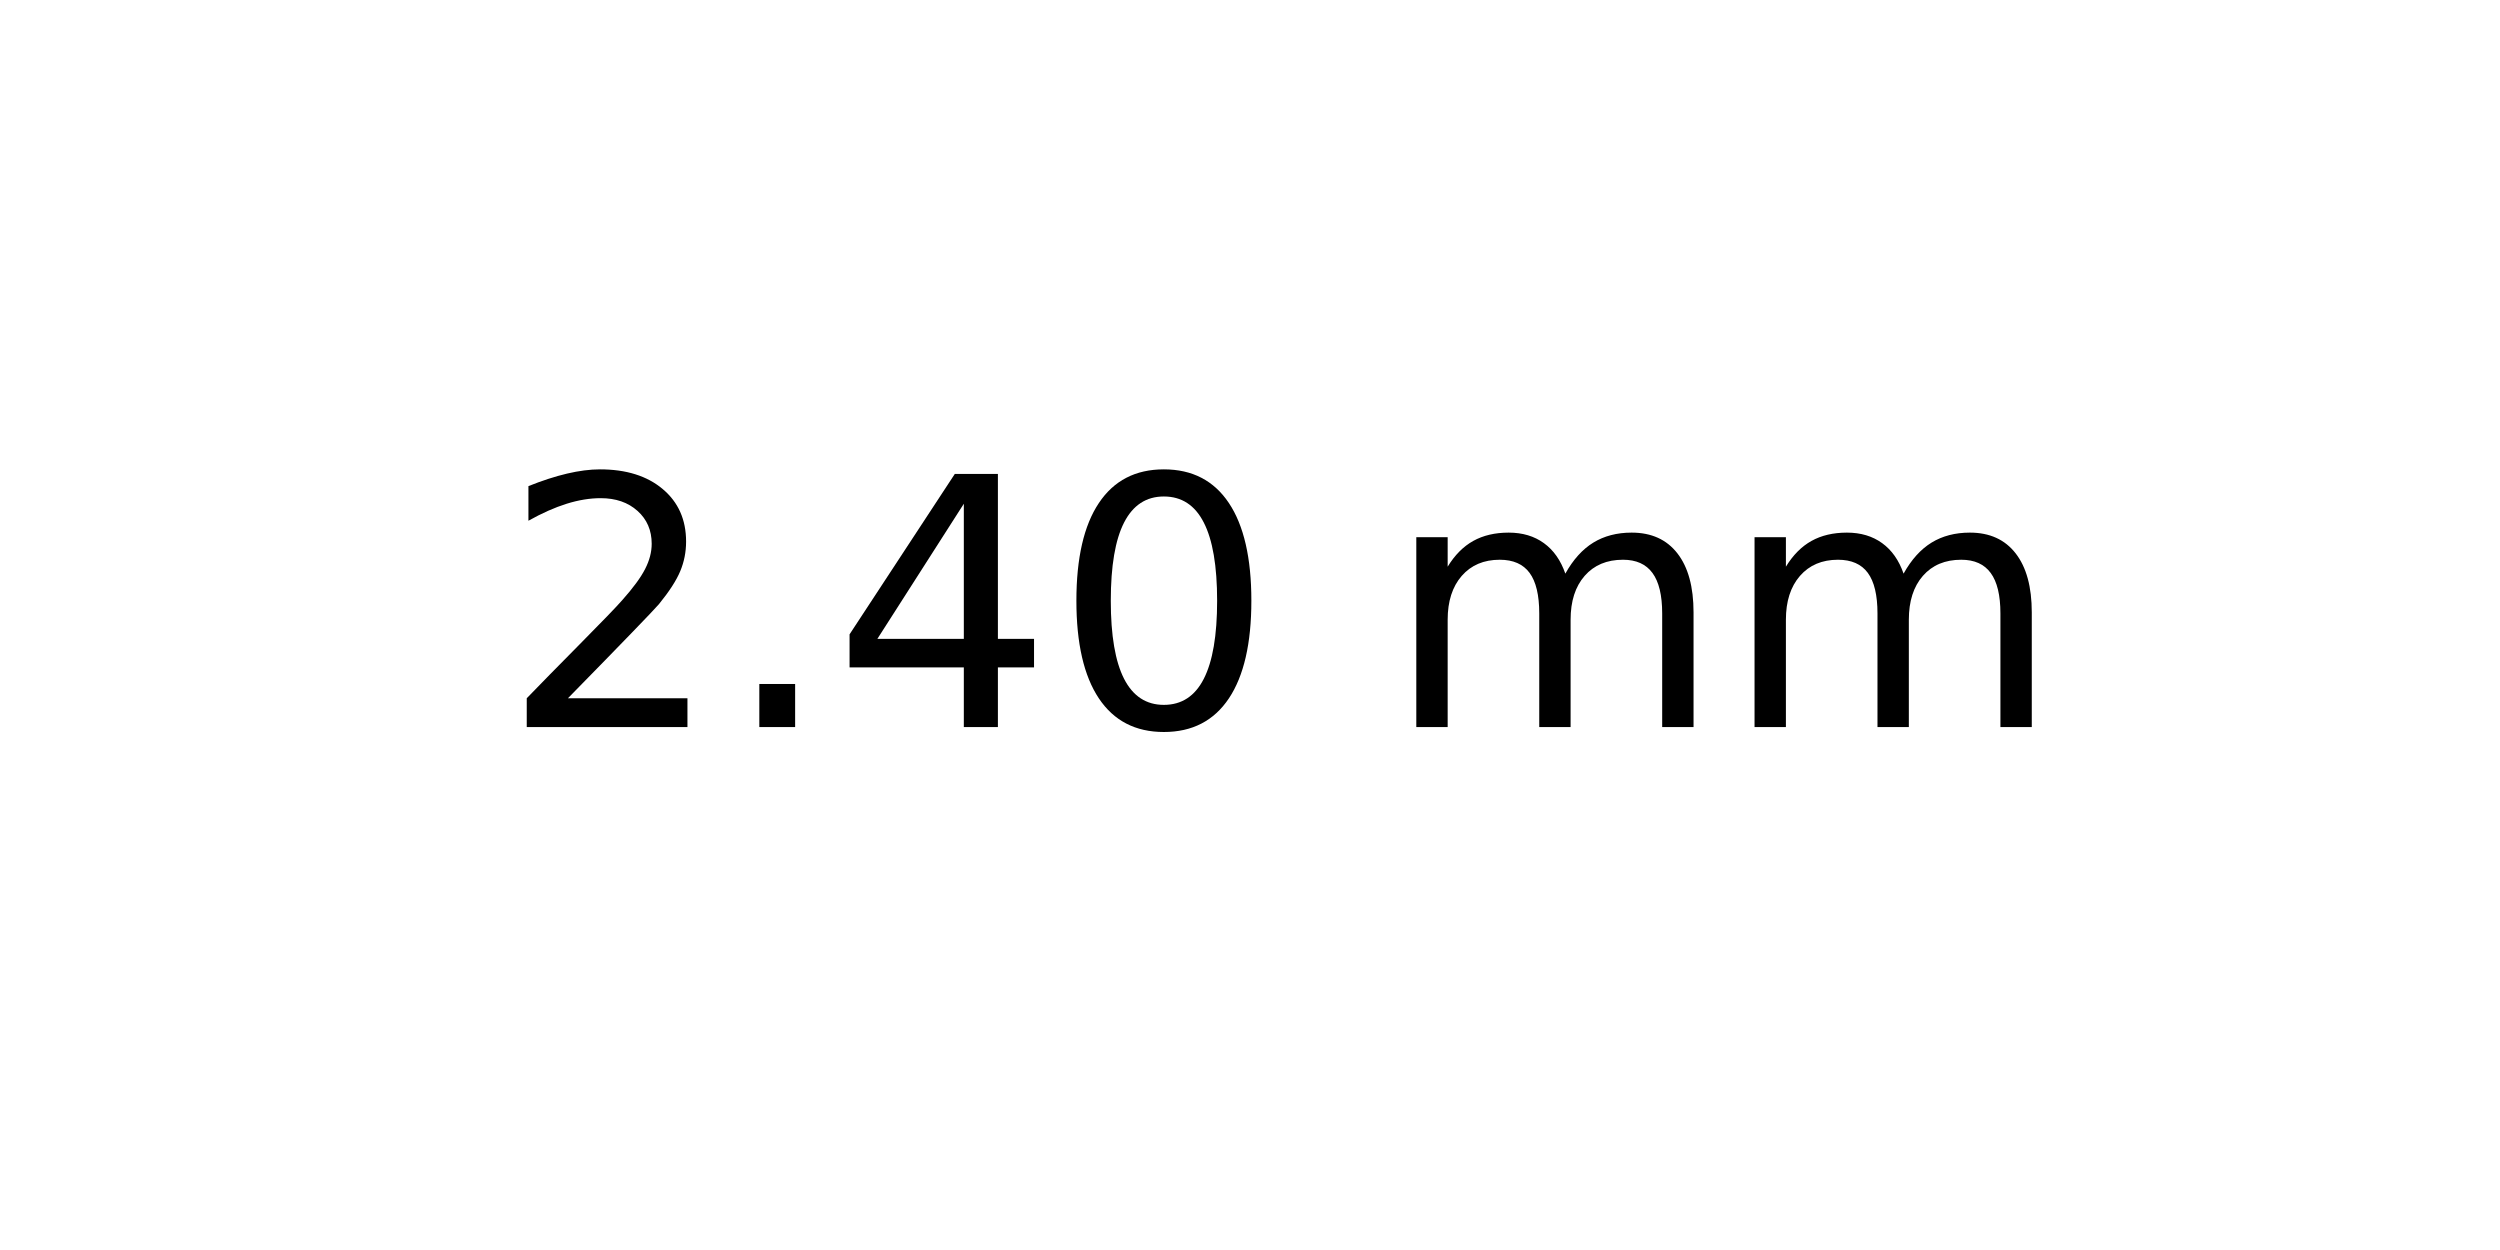
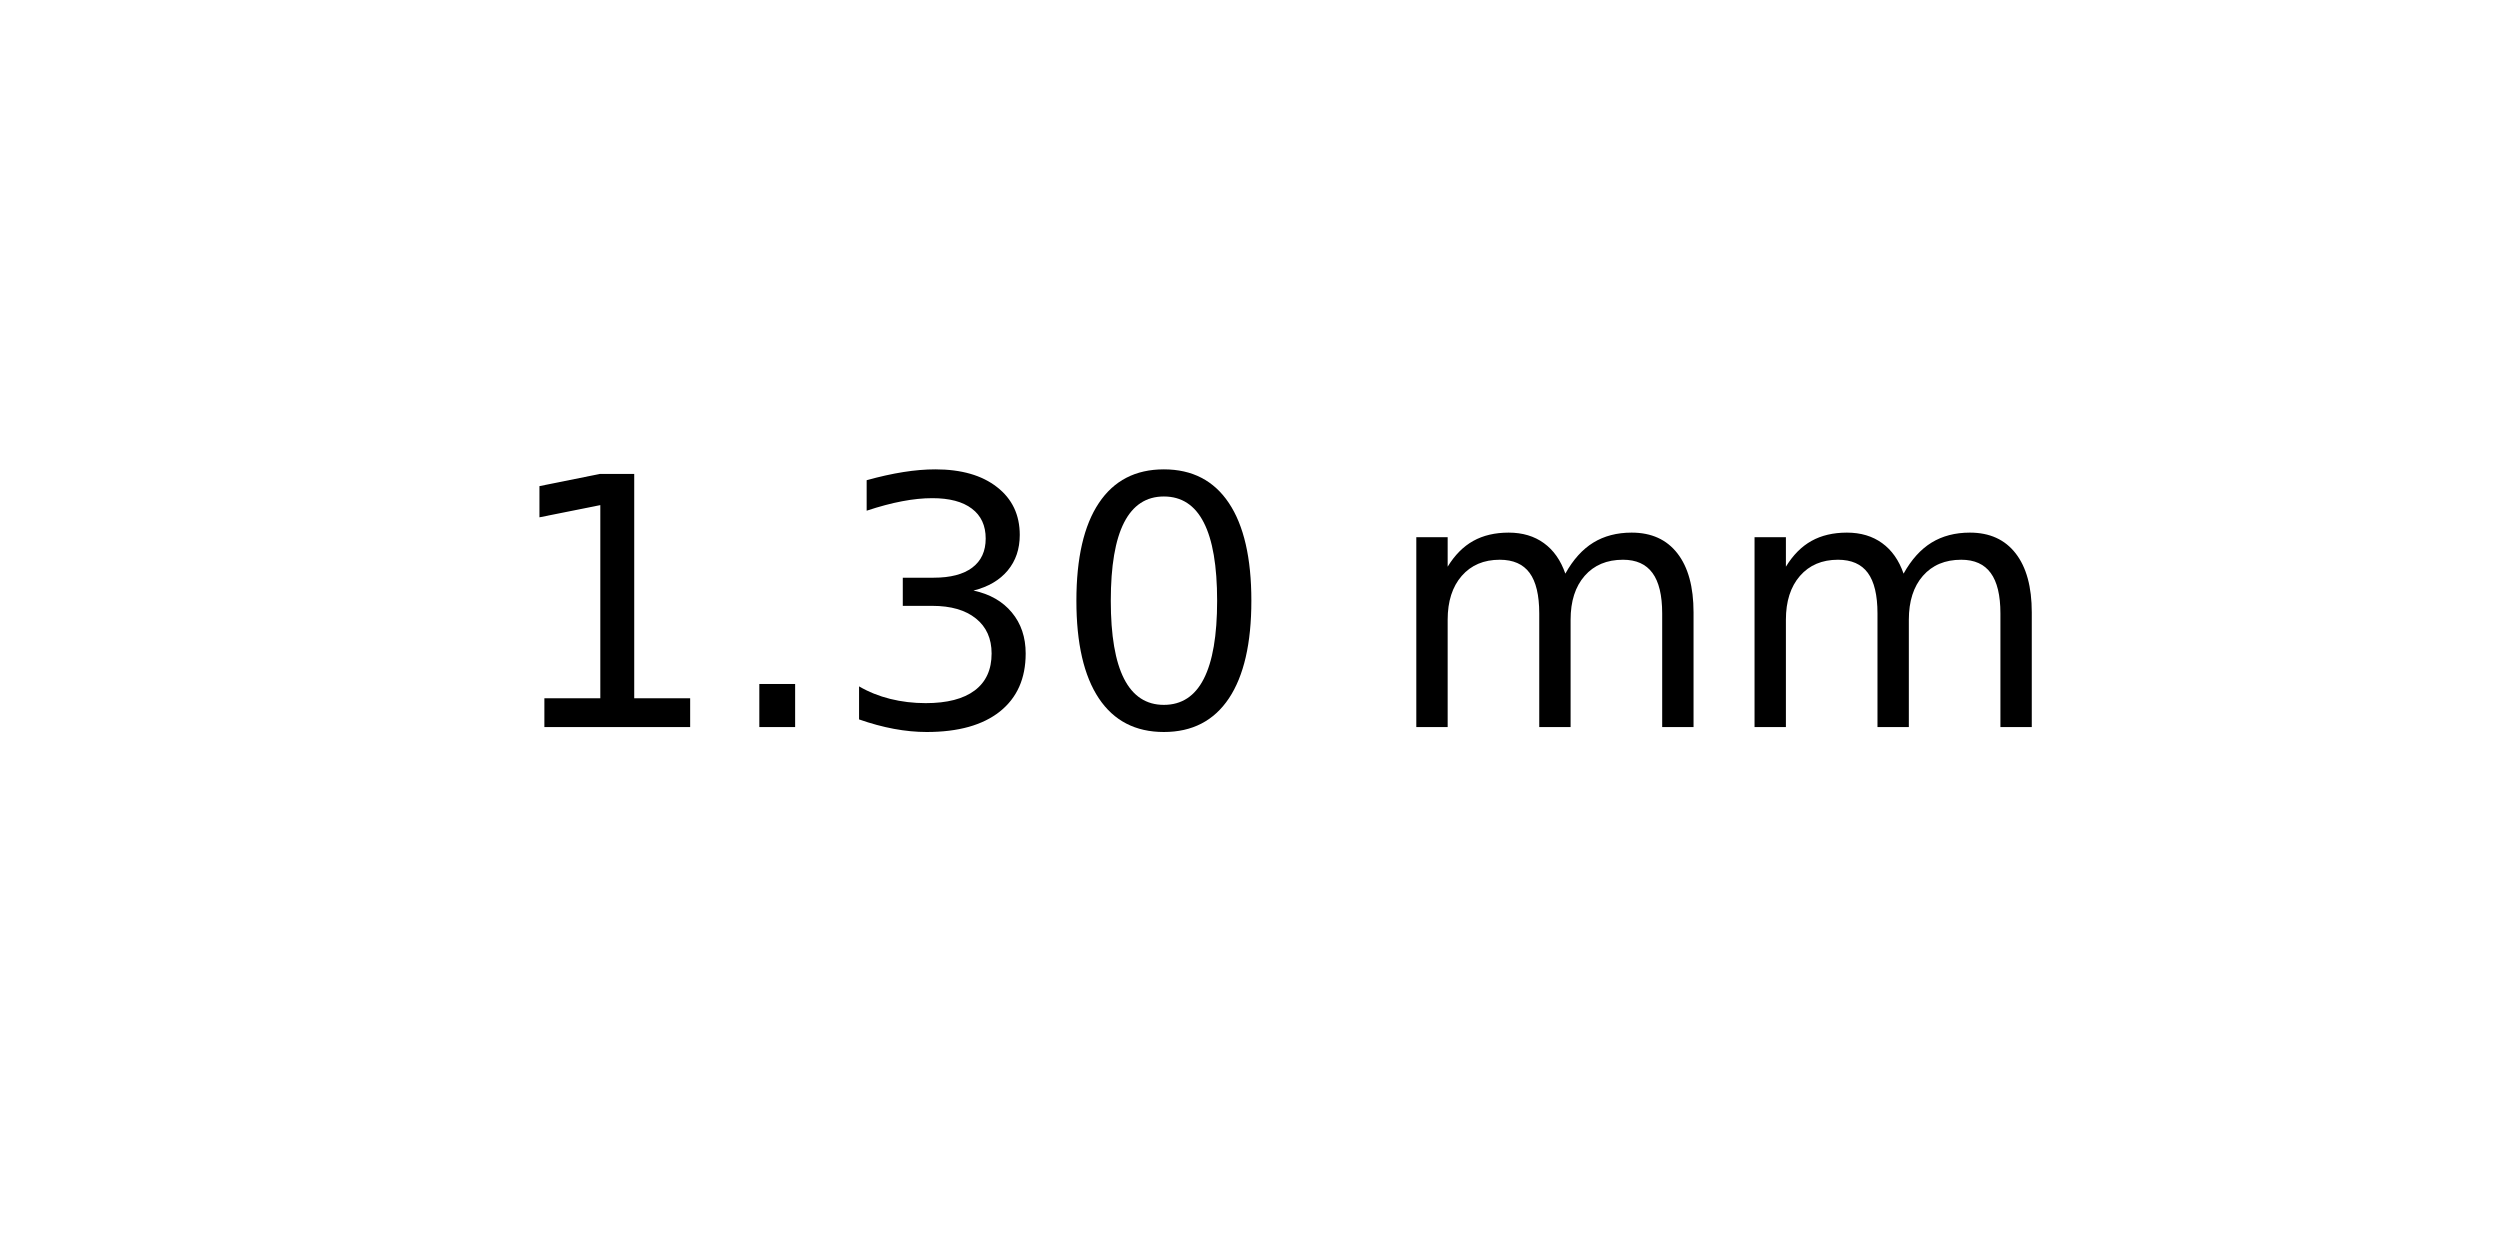
<svg xmlns="http://www.w3.org/2000/svg" xmlns:xlink="http://www.w3.org/1999/xlink" width="72pt" height="36pt" viewBox="0 0 72 36" version="1.1">
  <defs>
    <style type="text/css">*{stroke-linejoin: round; stroke-linecap: butt}</style>
  </defs>
  <g id="figure_1">
    <g id="axes_1">
      <g id="text_1">
        <g transform="translate(14.4375 20.93937) scale(0.1 -0.1)">
          <defs>
-             <path id="DejaVuSans-32" d="M 1228 531  L 3431 531  L 3431 0  L 469 0  L 469 531  Q 828 903 1448 1529  Q 2069 2156 2228 2338  Q 2531 2678 2651 2914  Q 2772 3150 2772 3378  Q 2772 3750 2511 3984  Q 2250 4219 1831 4219  Q 1534 4219 1204 4116  Q 875 4013 500 3803  L 500 4441  Q 881 4594 1212 4672  Q 1544 4750 1819 4750  Q 2544 4750 2975 4387  Q 3406 4025 3406 3419  Q 3406 3131 3298 2873  Q 3191 2616 2906 2266  Q 2828 2175 2409 1742  Q 1991 1309 1228 531  z " transform="scale(0.015625)" />
+             <path id="DejaVuSans-31" d="M 794 531  L 1825 531  L 1825 4091  L 703 3866  L 703 4441  L 1819 4666  L 2450 4666  L 2450 531  L 3481 531  L 3481 0  L 794 0  L 794 531  z " transform="scale(0.015625)" />
            <path id="DejaVuSans-2e" d="M 684 794  L 1344 794  L 1344 0  L 684 0  L 684 794  z " transform="scale(0.015625)" />
-             <path id="DejaVuSans-34" d="M 2419 4116  L 825 1625  L 2419 1625  L 2419 4116  z M 2253 4666  L 3047 4666  L 3047 1625  L 3713 1625  L 3713 1100  L 3047 1100  L 3047 0  L 2419 0  L 2419 1100  L 313 1100  L 313 1709  L 2253 4666  z " transform="scale(0.015625)" />
+             <path id="DejaVuSans-33" d="M 2597 2516  Q 3050 2419 3304 2112  Q 3559 1806 3559 1356  Q 3559 666 3084 287  Q 2609 -91 1734 -91  Q 1441 -91 1130 -33  Q 819 25 488 141  L 488 750  Q 750 597 1062 519  Q 1375 441 1716 441  Q 2309 441 2620 675  Q 2931 909 2931 1356  Q 2931 1769 2642 2001  Q 2353 2234 1838 2234  L 1294 2234  L 1294 2753  L 1863 2753  Q 2328 2753 2575 2939  Q 2822 3125 2822 3475  Q 2822 3834 2567 4026  Q 2313 4219 1838 4219  Q 1578 4219 1281 4162  Q 984 4106 628 3988  L 628 4550  Q 988 4650 1302 4700  Q 1616 4750 1894 4750  Q 2613 4750 3031 4423  Q 3450 4097 3450 3541  Q 3450 3153 3228 2886  Q 3006 2619 2597 2516  z " transform="scale(0.015625)" />
            <path id="DejaVuSans-30" d="M 2034 4250  Q 1547 4250 1301 3770  Q 1056 3291 1056 2328  Q 1056 1369 1301 889  Q 1547 409 2034 409  Q 2525 409 2770 889  Q 3016 1369 3016 2328  Q 3016 3291 2770 3770  Q 2525 4250 2034 4250  z M 2034 4750  Q 2819 4750 3233 4129  Q 3647 3509 3647 2328  Q 3647 1150 3233 529  Q 2819 -91 2034 -91  Q 1250 -91 836 529  Q 422 1150 422 2328  Q 422 3509 836 4129  Q 1250 4750 2034 4750  z " transform="scale(0.015625)" />
            <path id="DejaVuSans-20" transform="scale(0.015625)" />
            <path id="DejaVuSans-6d" d="M 3328 2828  Q 3544 3216 3844 3400  Q 4144 3584 4550 3584  Q 5097 3584 5394 3201  Q 5691 2819 5691 2113  L 5691 0  L 5113 0  L 5113 2094  Q 5113 2597 4934 2840  Q 4756 3084 4391 3084  Q 3944 3084 3684 2787  Q 3425 2491 3425 1978  L 3425 0  L 2847 0  L 2847 2094  Q 2847 2600 2669 2842  Q 2491 3084 2119 3084  Q 1678 3084 1418 2786  Q 1159 2488 1159 1978  L 1159 0  L 581 0  L 581 3500  L 1159 3500  L 1159 2956  Q 1356 3278 1631 3431  Q 1906 3584 2284 3584  Q 2666 3584 2933 3390  Q 3200 3197 3328 2828  z " transform="scale(0.015625)" />
          </defs>
-           <use xlink:href="#DejaVuSans-32" />
+           <use xlink:href="#DejaVuSans-31" />
          <use xlink:href="#DejaVuSans-2e" x="63.623" />
-           <use xlink:href="#DejaVuSans-34" x="95.41" />
+           <use xlink:href="#DejaVuSans-33" x="95.41" />
          <use xlink:href="#DejaVuSans-30" x="159.033" />
          <use xlink:href="#DejaVuSans-20" x="222.656" />
          <use xlink:href="#DejaVuSans-6d" x="254.443" />
          <use xlink:href="#DejaVuSans-6d" x="351.855" />
        </g>
      </g>
    </g>
  </g>
</svg>
